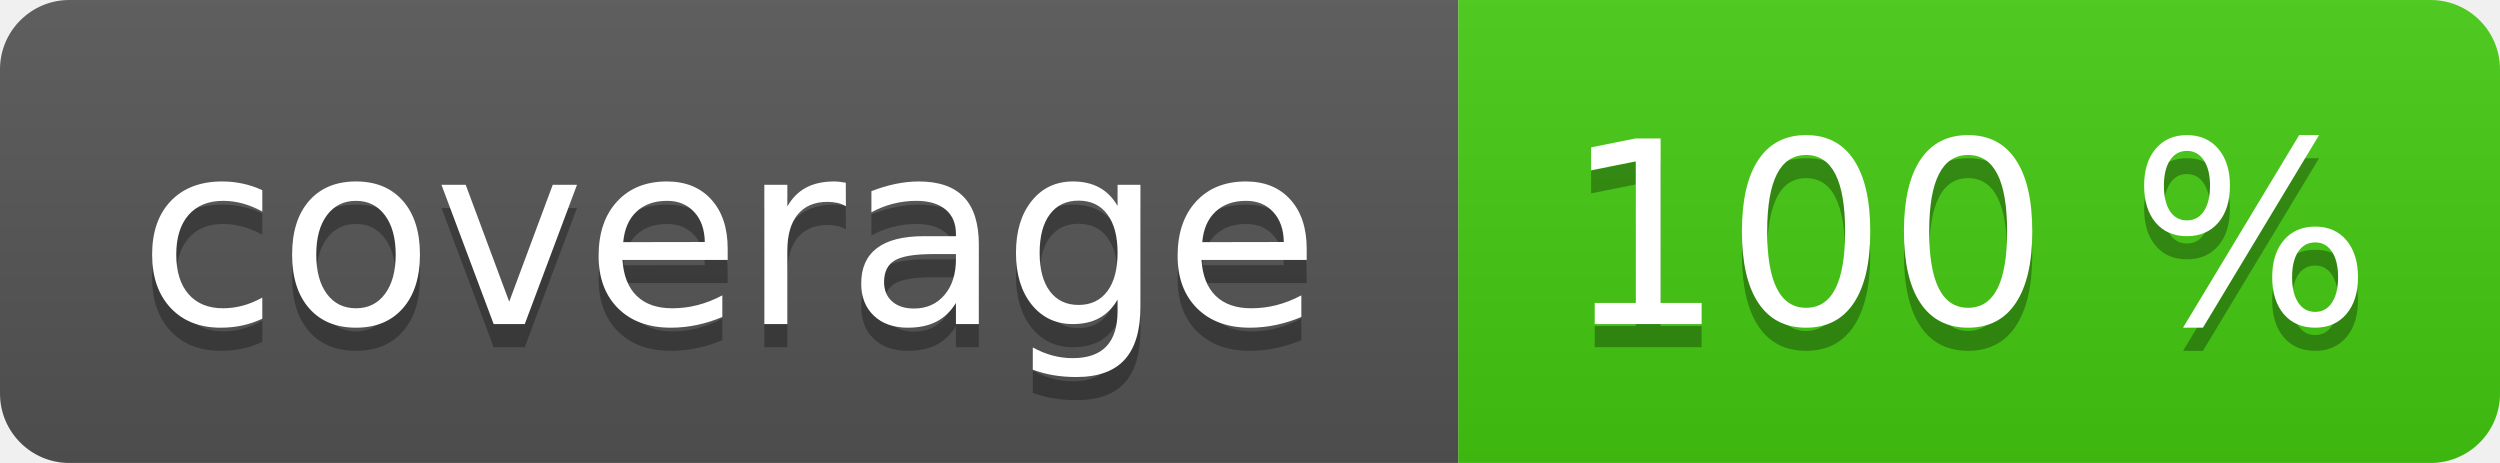
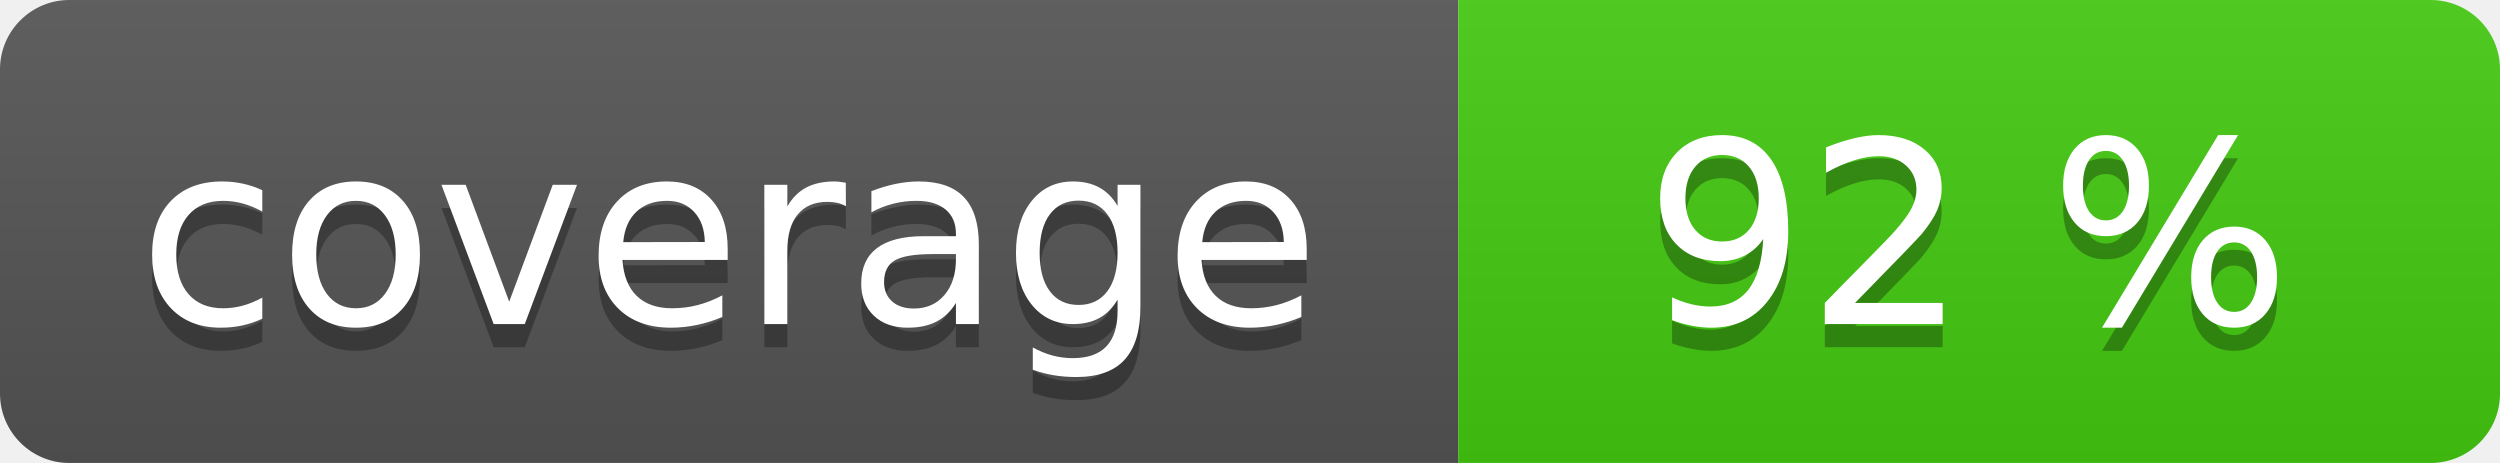
<svg xmlns="http://www.w3.org/2000/svg" width="108" height="20" role="img">
  <linearGradient id="s" x2="0" y2="100%">
    <stop offset="0" stop-color="#bbb" stop-opacity=".1" />
    <stop offset="1" stop-opacity=".1" />
  </linearGradient>
  <clipPath id="r">
    <rect width="108" height="20" rx="3" fill="#fff" />
  </clipPath>
  <g clip-path="url(#r)">
    <rect width="63" height="20" fill="#555" />
    <rect x="63" width="45" height="20" fill="#4c1" />
    <rect width="108" height="20" fill="url(#s)" />
  </g>
  <g fill="#fff" text-anchor="middle" font-family="Verdana,Geneva,DejaVu Sans,sans-serif" text-rendering="geometricPrecision" font-size="110">
    <text aria-hidden="true" x="315" y="150" fill="#010101" fill-opacity=".3" transform="scale(.1)" textLength="530">coverage</text>
    <text x="315" y="140" transform="scale(.1)" fill="#fff" textLength="530">coverage</text>
-     <text aria-hidden="true" x="850" y="150" fill="#010101" fill-opacity=".3" transform="scale(.1)" textLength="350">100 %</text>
-     <text x="850" y="140" transform="scale(.1)" fill="#fff" textLength="350">100 %</text>
+     <text aria-hidden="true" x="850" y="150" fill="#010101" fill-opacity=".3" transform="scale(.1)" textLength="350">92 %</text>
+     <text x="850" y="140" transform="scale(.1)" fill="#fff" textLength="350">92 %</text>
  </g>
</svg>
